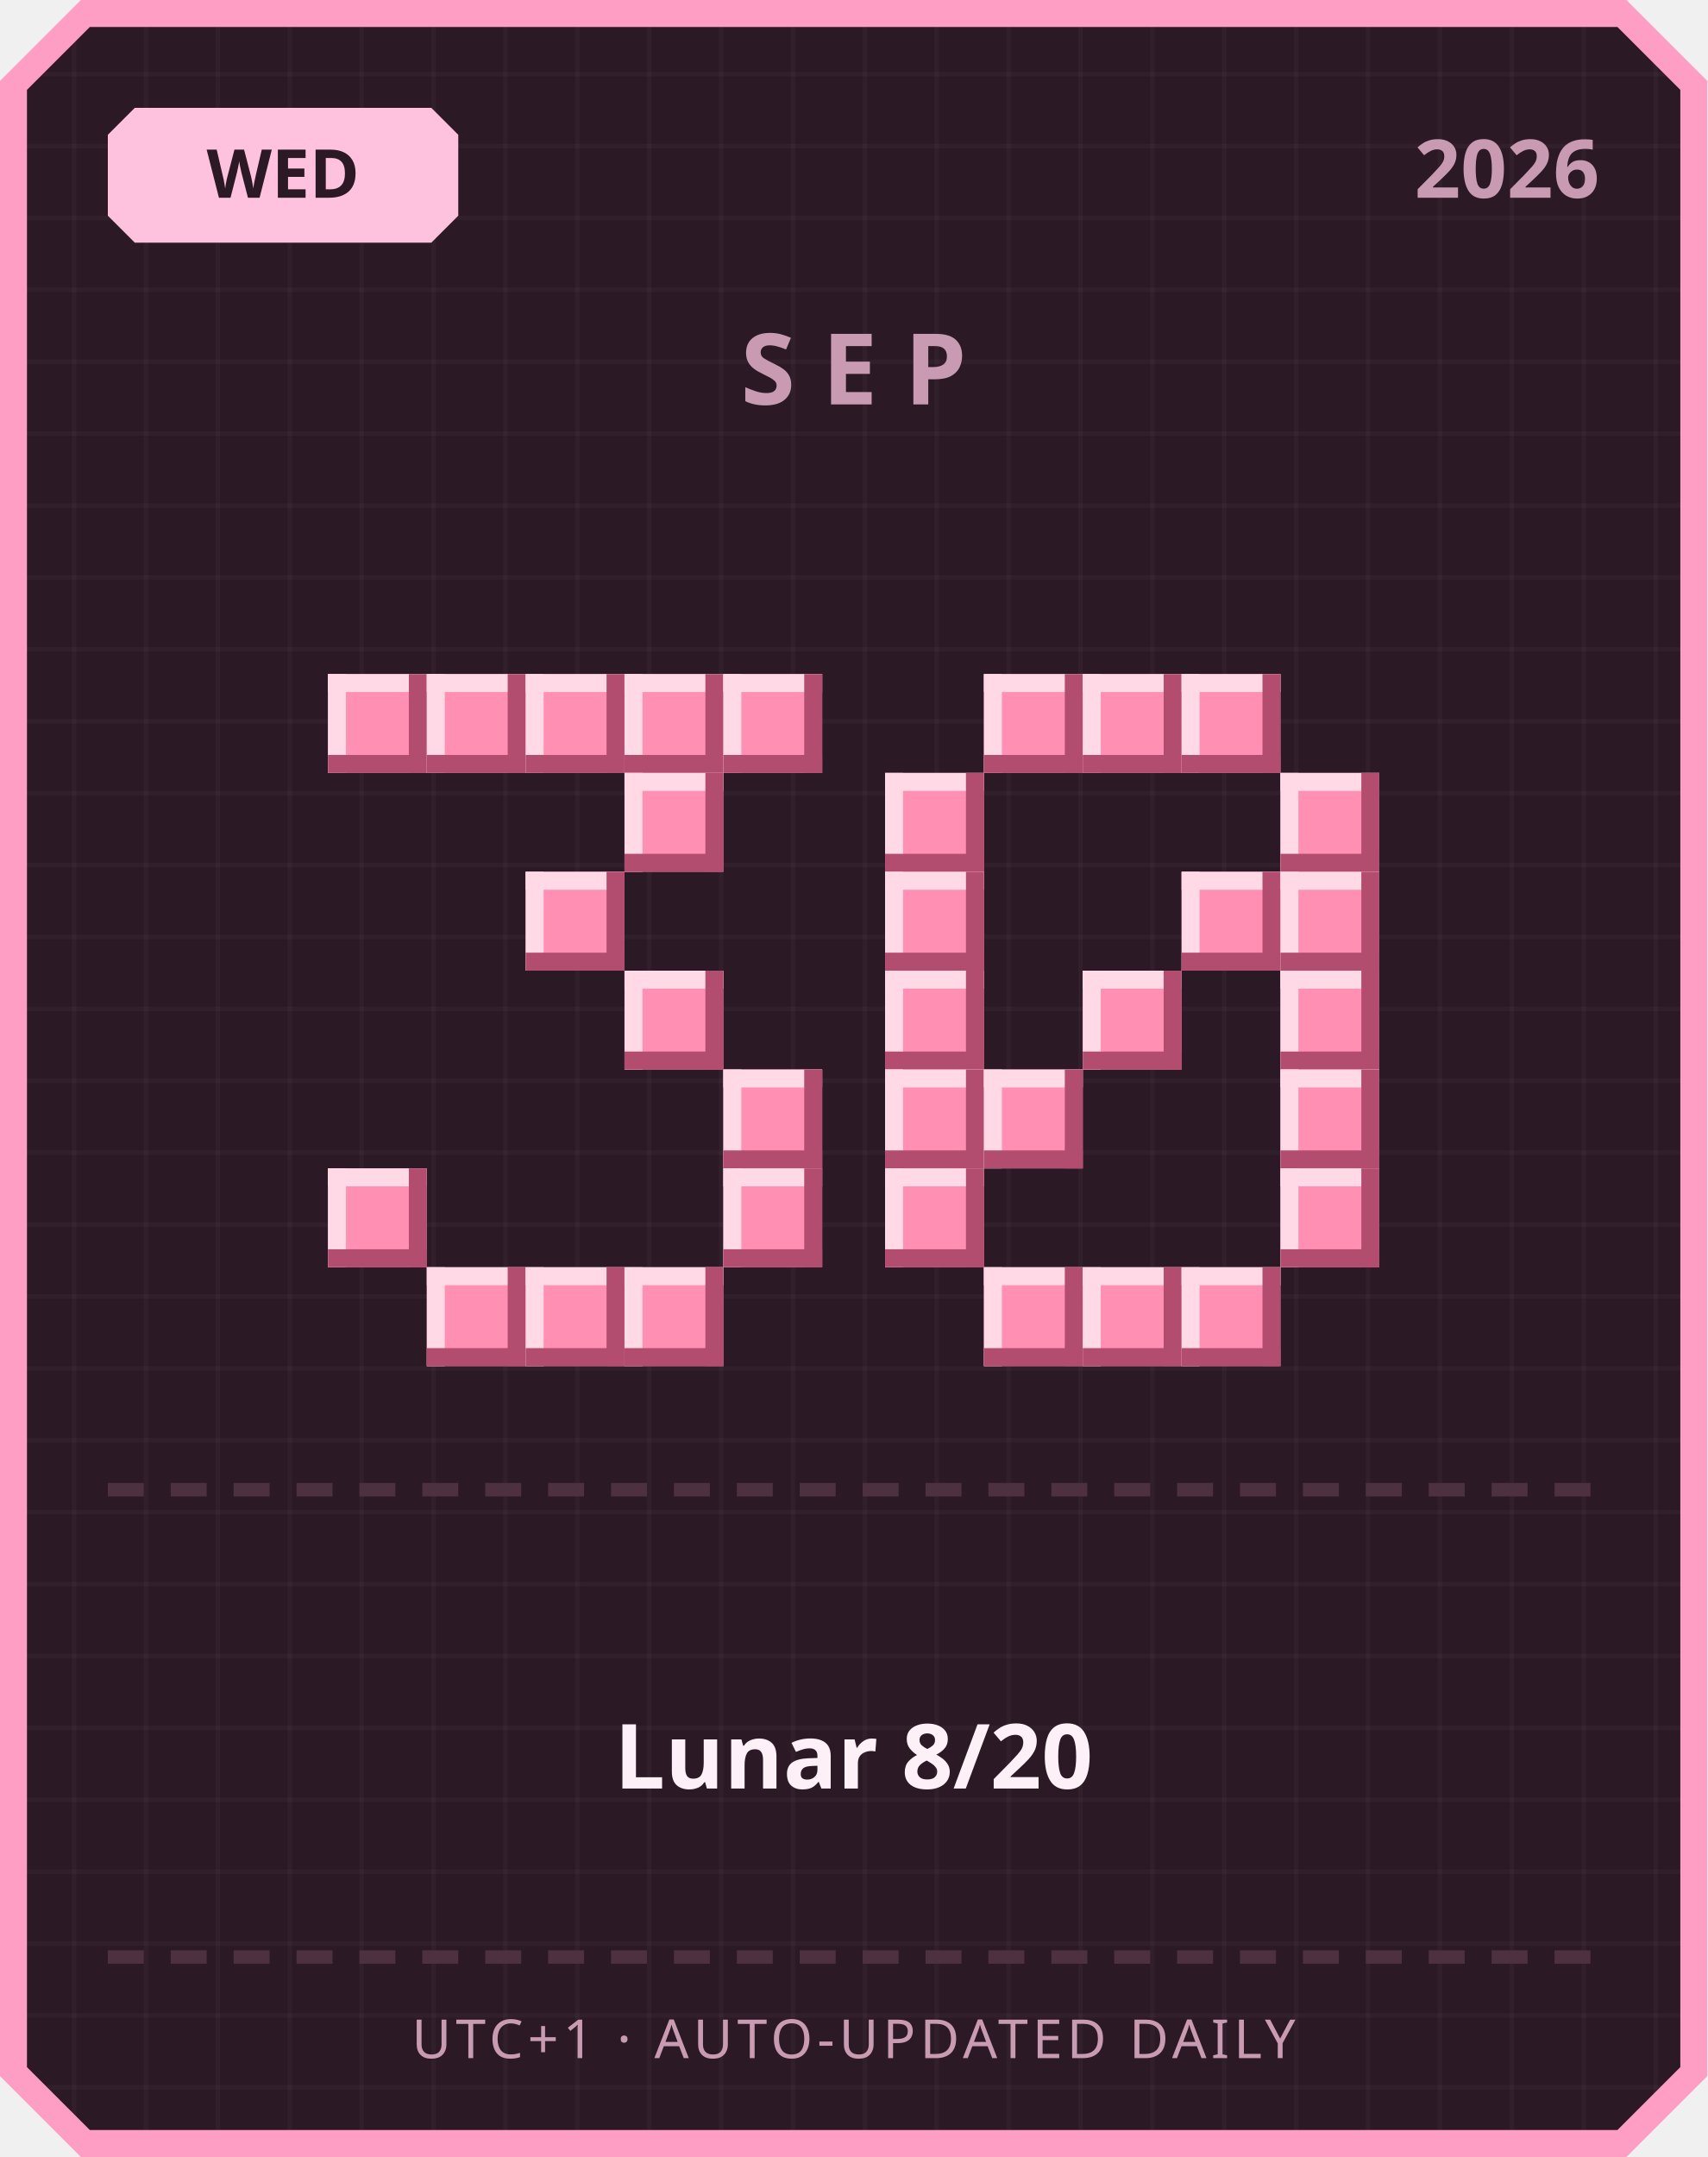
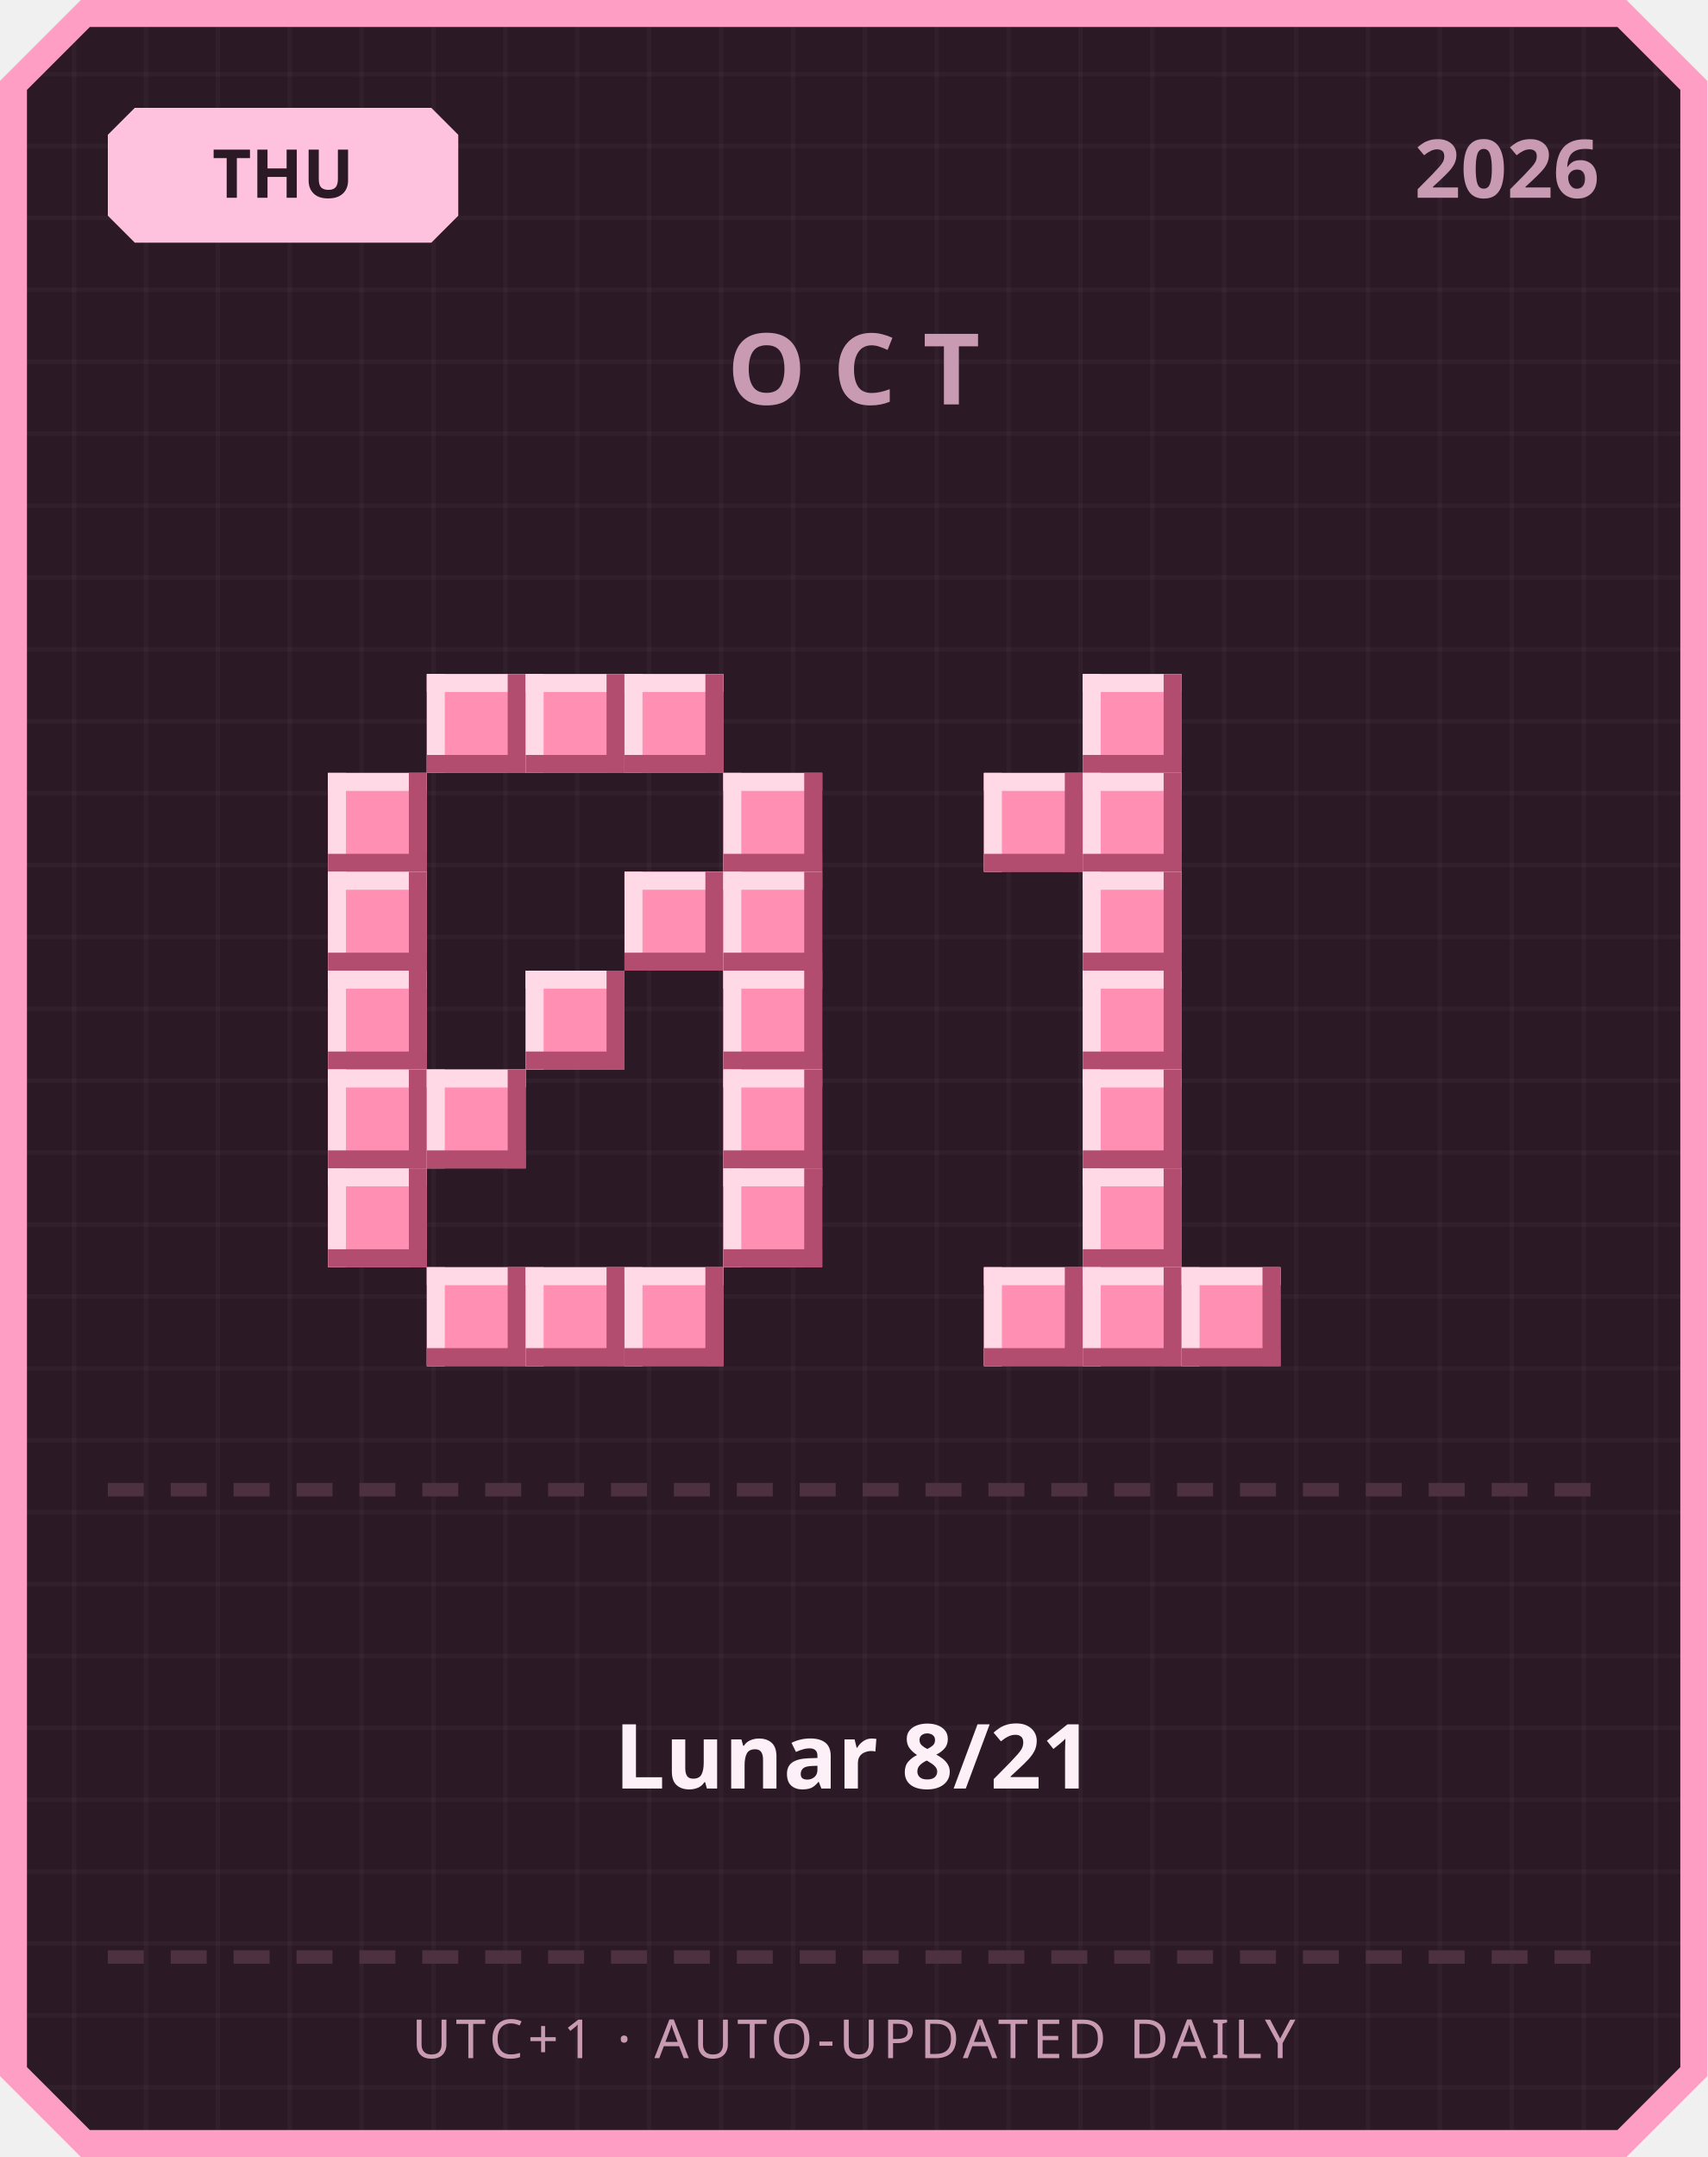
<svg xmlns="http://www.w3.org/2000/svg" width="380" height="480" viewBox="0 0 380 480">
  <defs>
    <pattern id="grid" width="16" height="16" patternUnits="userSpaceOnUse">
      <rect width="16" height="16" fill="#2b1a26" />
      <rect width="1" height="16" fill="#ffffff" opacity="0.03" />
      <rect width="16" height="1" fill="#ffffff" opacity="0.03" />
    </pattern>
  </defs>
  <path d="M 18,0 L 362,0 L 380,18 L 380,462 L 362,480 L 18,480 L 0,462 L 0,18 Z" fill="#ff9ec4" />
  <path d="M 20,6 L 360,6 L 374,20 L 374,460 L 360,474 L 20,474 L 6,460 L 6,20 Z" fill="url(#grid)" />
  <path d="M 30,24 L 96,24 L 102,30 L 102,48 L 96,54 L 30,54 L 24,48 L 24,30 Z" fill="#ffc2de" />
-   <text x="63" y="44" text-anchor="middle" font-family="'Segoe UI', sans-serif" font-size="15" font-weight="700" fill="#2b1a26">WED</text>
+   <text x="63" y="44" text-anchor="middle" font-family="'Segoe UI', sans-serif" font-size="15" font-weight="700" fill="#2b1a26">THU</text>
  <text x="356" y="44" text-anchor="end" font-family="'Segoe UI', sans-serif" font-size="18" font-weight="700" fill="#c99bb3">2026</text>
-   <text x="190" y="90" text-anchor="middle" font-family="'Segoe UI', sans-serif" font-size="22" font-weight="700" letter-spacing="6" fill="#c99bb3">SEP</text>
-   <rect x="73" y="150" width="22" height="22" fill="#ff8fb3" />
-   <rect x="73" y="150" width="22" height="4" fill="#ffd9e6" />
-   <rect x="73" y="150" width="4" height="22" fill="#ffd9e6" />
-   <rect x="73" y="168" width="22" height="4" fill="#b34d70" />
-   <rect x="91" y="150" width="4" height="22" fill="#b34d70" />
+   <text x="190" y="90" text-anchor="middle" font-family="'Segoe UI', sans-serif" font-size="22" font-weight="700" letter-spacing="6" fill="#c99bb3">OCT</text>
  <rect x="95" y="150" width="22" height="22" fill="#ff8fb3" />
  <rect x="95" y="150" width="22" height="4" fill="#ffd9e6" />
  <rect x="95" y="150" width="4" height="22" fill="#ffd9e6" />
  <rect x="95" y="168" width="22" height="4" fill="#b34d70" />
  <rect x="113" y="150" width="4" height="22" fill="#b34d70" />
  <rect x="117" y="150" width="22" height="22" fill="#ff8fb3" />
  <rect x="117" y="150" width="22" height="4" fill="#ffd9e6" />
  <rect x="117" y="150" width="4" height="22" fill="#ffd9e6" />
  <rect x="117" y="168" width="22" height="4" fill="#b34d70" />
  <rect x="135" y="150" width="4" height="22" fill="#b34d70" />
  <rect x="139" y="150" width="22" height="22" fill="#ff8fb3" />
  <rect x="139" y="150" width="22" height="4" fill="#ffd9e6" />
  <rect x="139" y="150" width="4" height="22" fill="#ffd9e6" />
  <rect x="139" y="168" width="22" height="4" fill="#b34d70" />
  <rect x="157" y="150" width="4" height="22" fill="#b34d70" />
-   <rect x="161" y="150" width="22" height="22" fill="#ff8fb3" />
-   <rect x="161" y="150" width="22" height="4" fill="#ffd9e6" />
-   <rect x="161" y="150" width="4" height="22" fill="#ffd9e6" />
-   <rect x="161" y="168" width="22" height="4" fill="#b34d70" />
-   <rect x="179" y="150" width="4" height="22" fill="#b34d70" />
-   <rect x="139" y="172" width="22" height="22" fill="#ff8fb3" />
-   <rect x="139" y="172" width="22" height="4" fill="#ffd9e6" />
-   <rect x="139" y="172" width="4" height="22" fill="#ffd9e6" />
-   <rect x="139" y="190" width="22" height="4" fill="#b34d70" />
-   <rect x="157" y="172" width="4" height="22" fill="#b34d70" />
-   <rect x="117" y="194" width="22" height="22" fill="#ff8fb3" />
-   <rect x="117" y="194" width="22" height="4" fill="#ffd9e6" />
-   <rect x="117" y="194" width="4" height="22" fill="#ffd9e6" />
-   <rect x="117" y="212" width="22" height="4" fill="#b34d70" />
-   <rect x="135" y="194" width="4" height="22" fill="#b34d70" />
-   <rect x="139" y="216" width="22" height="22" fill="#ff8fb3" />
-   <rect x="139" y="216" width="22" height="4" fill="#ffd9e6" />
-   <rect x="139" y="216" width="4" height="22" fill="#ffd9e6" />
-   <rect x="139" y="234" width="22" height="4" fill="#b34d70" />
-   <rect x="157" y="216" width="4" height="22" fill="#b34d70" />
+   <rect x="73" y="172" width="22" height="22" fill="#ff8fb3" />
+   <rect x="73" y="172" width="22" height="4" fill="#ffd9e6" />
+   <rect x="73" y="172" width="4" height="22" fill="#ffd9e6" />
+   <rect x="73" y="190" width="22" height="4" fill="#b34d70" />
+   <rect x="91" y="172" width="4" height="22" fill="#b34d70" />
+   <rect x="161" y="172" width="22" height="22" fill="#ff8fb3" />
+   <rect x="161" y="172" width="22" height="4" fill="#ffd9e6" />
+   <rect x="161" y="172" width="4" height="22" fill="#ffd9e6" />
+   <rect x="161" y="190" width="22" height="4" fill="#b34d70" />
+   <rect x="179" y="172" width="4" height="22" fill="#b34d70" />
+   <rect x="73" y="194" width="22" height="22" fill="#ff8fb3" />
+   <rect x="73" y="194" width="22" height="4" fill="#ffd9e6" />
+   <rect x="73" y="194" width="4" height="22" fill="#ffd9e6" />
+   <rect x="73" y="212" width="22" height="4" fill="#b34d70" />
+   <rect x="91" y="194" width="4" height="22" fill="#b34d70" />
+   <rect x="139" y="194" width="22" height="22" fill="#ff8fb3" />
+   <rect x="139" y="194" width="22" height="4" fill="#ffd9e6" />
+   <rect x="139" y="194" width="4" height="22" fill="#ffd9e6" />
+   <rect x="139" y="212" width="22" height="4" fill="#b34d70" />
+   <rect x="157" y="194" width="4" height="22" fill="#b34d70" />
+   <rect x="161" y="194" width="22" height="22" fill="#ff8fb3" />
+   <rect x="161" y="194" width="22" height="4" fill="#ffd9e6" />
+   <rect x="161" y="194" width="4" height="22" fill="#ffd9e6" />
+   <rect x="161" y="212" width="22" height="4" fill="#b34d70" />
+   <rect x="179" y="194" width="4" height="22" fill="#b34d70" />
+   <rect x="73" y="216" width="22" height="22" fill="#ff8fb3" />
+   <rect x="73" y="216" width="22" height="4" fill="#ffd9e6" />
+   <rect x="73" y="216" width="4" height="22" fill="#ffd9e6" />
+   <rect x="73" y="234" width="22" height="4" fill="#b34d70" />
+   <rect x="91" y="216" width="4" height="22" fill="#b34d70" />
+   <rect x="117" y="216" width="22" height="22" fill="#ff8fb3" />
+   <rect x="117" y="216" width="22" height="4" fill="#ffd9e6" />
+   <rect x="117" y="216" width="4" height="22" fill="#ffd9e6" />
+   <rect x="117" y="234" width="22" height="4" fill="#b34d70" />
+   <rect x="135" y="216" width="4" height="22" fill="#b34d70" />
+   <rect x="161" y="216" width="22" height="22" fill="#ff8fb3" />
+   <rect x="161" y="216" width="22" height="4" fill="#ffd9e6" />
+   <rect x="161" y="216" width="4" height="22" fill="#ffd9e6" />
+   <rect x="161" y="234" width="22" height="4" fill="#b34d70" />
+   <rect x="179" y="216" width="4" height="22" fill="#b34d70" />
+   <rect x="73" y="238" width="22" height="22" fill="#ff8fb3" />
+   <rect x="73" y="238" width="22" height="4" fill="#ffd9e6" />
+   <rect x="73" y="238" width="4" height="22" fill="#ffd9e6" />
+   <rect x="73" y="256" width="22" height="4" fill="#b34d70" />
+   <rect x="91" y="238" width="4" height="22" fill="#b34d70" />
+   <rect x="95" y="238" width="22" height="22" fill="#ff8fb3" />
+   <rect x="95" y="238" width="22" height="4" fill="#ffd9e6" />
+   <rect x="95" y="238" width="4" height="22" fill="#ffd9e6" />
+   <rect x="95" y="256" width="22" height="4" fill="#b34d70" />
+   <rect x="113" y="238" width="4" height="22" fill="#b34d70" />
  <rect x="161" y="238" width="22" height="22" fill="#ff8fb3" />
  <rect x="161" y="238" width="22" height="4" fill="#ffd9e6" />
  <rect x="161" y="238" width="4" height="22" fill="#ffd9e6" />
  <rect x="161" y="256" width="22" height="4" fill="#b34d70" />
  <rect x="179" y="238" width="4" height="22" fill="#b34d70" />
  <rect x="73" y="260" width="22" height="22" fill="#ff8fb3" />
  <rect x="73" y="260" width="22" height="4" fill="#ffd9e6" />
  <rect x="73" y="260" width="4" height="22" fill="#ffd9e6" />
  <rect x="73" y="278" width="22" height="4" fill="#b34d70" />
  <rect x="91" y="260" width="4" height="22" fill="#b34d70" />
  <rect x="161" y="260" width="22" height="22" fill="#ff8fb3" />
  <rect x="161" y="260" width="22" height="4" fill="#ffd9e6" />
  <rect x="161" y="260" width="4" height="22" fill="#ffd9e6" />
  <rect x="161" y="278" width="22" height="4" fill="#b34d70" />
  <rect x="179" y="260" width="4" height="22" fill="#b34d70" />
  <rect x="95" y="282" width="22" height="22" fill="#ff8fb3" />
  <rect x="95" y="282" width="22" height="4" fill="#ffd9e6" />
  <rect x="95" y="282" width="4" height="22" fill="#ffd9e6" />
  <rect x="95" y="300" width="22" height="4" fill="#b34d70" />
  <rect x="113" y="282" width="4" height="22" fill="#b34d70" />
  <rect x="117" y="282" width="22" height="22" fill="#ff8fb3" />
  <rect x="117" y="282" width="22" height="4" fill="#ffd9e6" />
  <rect x="117" y="282" width="4" height="22" fill="#ffd9e6" />
  <rect x="117" y="300" width="22" height="4" fill="#b34d70" />
  <rect x="135" y="282" width="4" height="22" fill="#b34d70" />
  <rect x="139" y="282" width="22" height="22" fill="#ff8fb3" />
  <rect x="139" y="282" width="22" height="4" fill="#ffd9e6" />
  <rect x="139" y="282" width="4" height="22" fill="#ffd9e6" />
  <rect x="139" y="300" width="22" height="4" fill="#b34d70" />
  <rect x="157" y="282" width="4" height="22" fill="#b34d70" />
-   <rect x="219" y="150" width="22" height="22" fill="#ff8fb3" />
-   <rect x="219" y="150" width="22" height="4" fill="#ffd9e6" />
-   <rect x="219" y="150" width="4" height="22" fill="#ffd9e6" />
-   <rect x="219" y="168" width="22" height="4" fill="#b34d70" />
-   <rect x="237" y="150" width="4" height="22" fill="#b34d70" />
  <rect x="241" y="150" width="22" height="22" fill="#ff8fb3" />
  <rect x="241" y="150" width="22" height="4" fill="#ffd9e6" />
  <rect x="241" y="150" width="4" height="22" fill="#ffd9e6" />
  <rect x="241" y="168" width="22" height="4" fill="#b34d70" />
  <rect x="259" y="150" width="4" height="22" fill="#b34d70" />
-   <rect x="263" y="150" width="22" height="22" fill="#ff8fb3" />
-   <rect x="263" y="150" width="22" height="4" fill="#ffd9e6" />
-   <rect x="263" y="150" width="4" height="22" fill="#ffd9e6" />
-   <rect x="263" y="168" width="22" height="4" fill="#b34d70" />
-   <rect x="281" y="150" width="4" height="22" fill="#b34d70" />
-   <rect x="197" y="172" width="22" height="22" fill="#ff8fb3" />
-   <rect x="197" y="172" width="22" height="4" fill="#ffd9e6" />
-   <rect x="197" y="172" width="4" height="22" fill="#ffd9e6" />
-   <rect x="197" y="190" width="22" height="4" fill="#b34d70" />
-   <rect x="215" y="172" width="4" height="22" fill="#b34d70" />
-   <rect x="285" y="172" width="22" height="22" fill="#ff8fb3" />
-   <rect x="285" y="172" width="22" height="4" fill="#ffd9e6" />
-   <rect x="285" y="172" width="4" height="22" fill="#ffd9e6" />
-   <rect x="285" y="190" width="22" height="4" fill="#b34d70" />
-   <rect x="303" y="172" width="4" height="22" fill="#b34d70" />
-   <rect x="197" y="194" width="22" height="22" fill="#ff8fb3" />
-   <rect x="197" y="194" width="22" height="4" fill="#ffd9e6" />
-   <rect x="197" y="194" width="4" height="22" fill="#ffd9e6" />
-   <rect x="197" y="212" width="22" height="4" fill="#b34d70" />
-   <rect x="215" y="194" width="4" height="22" fill="#b34d70" />
-   <rect x="263" y="194" width="22" height="22" fill="#ff8fb3" />
-   <rect x="263" y="194" width="22" height="4" fill="#ffd9e6" />
-   <rect x="263" y="194" width="4" height="22" fill="#ffd9e6" />
-   <rect x="263" y="212" width="22" height="4" fill="#b34d70" />
-   <rect x="281" y="194" width="4" height="22" fill="#b34d70" />
-   <rect x="285" y="194" width="22" height="22" fill="#ff8fb3" />
-   <rect x="285" y="194" width="22" height="4" fill="#ffd9e6" />
-   <rect x="285" y="194" width="4" height="22" fill="#ffd9e6" />
-   <rect x="285" y="212" width="22" height="4" fill="#b34d70" />
-   <rect x="303" y="194" width="4" height="22" fill="#b34d70" />
-   <rect x="197" y="216" width="22" height="22" fill="#ff8fb3" />
-   <rect x="197" y="216" width="22" height="4" fill="#ffd9e6" />
-   <rect x="197" y="216" width="4" height="22" fill="#ffd9e6" />
-   <rect x="197" y="234" width="22" height="4" fill="#b34d70" />
-   <rect x="215" y="216" width="4" height="22" fill="#b34d70" />
+   <rect x="219" y="172" width="22" height="22" fill="#ff8fb3" />
+   <rect x="219" y="172" width="22" height="4" fill="#ffd9e6" />
+   <rect x="219" y="172" width="4" height="22" fill="#ffd9e6" />
+   <rect x="219" y="190" width="22" height="4" fill="#b34d70" />
+   <rect x="237" y="172" width="4" height="22" fill="#b34d70" />
+   <rect x="241" y="172" width="22" height="22" fill="#ff8fb3" />
+   <rect x="241" y="172" width="22" height="4" fill="#ffd9e6" />
+   <rect x="241" y="172" width="4" height="22" fill="#ffd9e6" />
+   <rect x="241" y="190" width="22" height="4" fill="#b34d70" />
+   <rect x="259" y="172" width="4" height="22" fill="#b34d70" />
+   <rect x="241" y="194" width="22" height="22" fill="#ff8fb3" />
+   <rect x="241" y="194" width="22" height="4" fill="#ffd9e6" />
+   <rect x="241" y="194" width="4" height="22" fill="#ffd9e6" />
+   <rect x="241" y="212" width="22" height="4" fill="#b34d70" />
+   <rect x="259" y="194" width="4" height="22" fill="#b34d70" />
  <rect x="241" y="216" width="22" height="22" fill="#ff8fb3" />
  <rect x="241" y="216" width="22" height="4" fill="#ffd9e6" />
  <rect x="241" y="216" width="4" height="22" fill="#ffd9e6" />
  <rect x="241" y="234" width="22" height="4" fill="#b34d70" />
  <rect x="259" y="216" width="4" height="22" fill="#b34d70" />
-   <rect x="285" y="216" width="22" height="22" fill="#ff8fb3" />
-   <rect x="285" y="216" width="22" height="4" fill="#ffd9e6" />
-   <rect x="285" y="216" width="4" height="22" fill="#ffd9e6" />
-   <rect x="285" y="234" width="22" height="4" fill="#b34d70" />
-   <rect x="303" y="216" width="4" height="22" fill="#b34d70" />
-   <rect x="197" y="238" width="22" height="22" fill="#ff8fb3" />
-   <rect x="197" y="238" width="22" height="4" fill="#ffd9e6" />
-   <rect x="197" y="238" width="4" height="22" fill="#ffd9e6" />
-   <rect x="197" y="256" width="22" height="4" fill="#b34d70" />
-   <rect x="215" y="238" width="4" height="22" fill="#b34d70" />
-   <rect x="219" y="238" width="22" height="22" fill="#ff8fb3" />
-   <rect x="219" y="238" width="22" height="4" fill="#ffd9e6" />
-   <rect x="219" y="238" width="4" height="22" fill="#ffd9e6" />
-   <rect x="219" y="256" width="22" height="4" fill="#b34d70" />
-   <rect x="237" y="238" width="4" height="22" fill="#b34d70" />
-   <rect x="285" y="238" width="22" height="22" fill="#ff8fb3" />
-   <rect x="285" y="238" width="22" height="4" fill="#ffd9e6" />
-   <rect x="285" y="238" width="4" height="22" fill="#ffd9e6" />
-   <rect x="285" y="256" width="22" height="4" fill="#b34d70" />
-   <rect x="303" y="238" width="4" height="22" fill="#b34d70" />
-   <rect x="197" y="260" width="22" height="22" fill="#ff8fb3" />
-   <rect x="197" y="260" width="22" height="4" fill="#ffd9e6" />
-   <rect x="197" y="260" width="4" height="22" fill="#ffd9e6" />
-   <rect x="197" y="278" width="22" height="4" fill="#b34d70" />
-   <rect x="215" y="260" width="4" height="22" fill="#b34d70" />
-   <rect x="285" y="260" width="22" height="22" fill="#ff8fb3" />
-   <rect x="285" y="260" width="22" height="4" fill="#ffd9e6" />
-   <rect x="285" y="260" width="4" height="22" fill="#ffd9e6" />
-   <rect x="285" y="278" width="22" height="4" fill="#b34d70" />
-   <rect x="303" y="260" width="4" height="22" fill="#b34d70" />
+   <rect x="241" y="238" width="22" height="22" fill="#ff8fb3" />
+   <rect x="241" y="238" width="22" height="4" fill="#ffd9e6" />
+   <rect x="241" y="238" width="4" height="22" fill="#ffd9e6" />
+   <rect x="241" y="256" width="22" height="4" fill="#b34d70" />
+   <rect x="259" y="238" width="4" height="22" fill="#b34d70" />
+   <rect x="241" y="260" width="22" height="22" fill="#ff8fb3" />
+   <rect x="241" y="260" width="22" height="4" fill="#ffd9e6" />
+   <rect x="241" y="260" width="4" height="22" fill="#ffd9e6" />
+   <rect x="241" y="278" width="22" height="4" fill="#b34d70" />
+   <rect x="259" y="260" width="4" height="22" fill="#b34d70" />
  <rect x="219" y="282" width="22" height="22" fill="#ff8fb3" />
  <rect x="219" y="282" width="22" height="4" fill="#ffd9e6" />
  <rect x="219" y="282" width="4" height="22" fill="#ffd9e6" />
  <rect x="219" y="300" width="22" height="4" fill="#b34d70" />
  <rect x="237" y="282" width="4" height="22" fill="#b34d70" />
  <rect x="241" y="282" width="22" height="22" fill="#ff8fb3" />
  <rect x="241" y="282" width="22" height="4" fill="#ffd9e6" />
  <rect x="241" y="282" width="4" height="22" fill="#ffd9e6" />
  <rect x="241" y="300" width="22" height="4" fill="#b34d70" />
  <rect x="259" y="282" width="4" height="22" fill="#b34d70" />
  <rect x="263" y="282" width="22" height="22" fill="#ff8fb3" />
  <rect x="263" y="282" width="22" height="4" fill="#ffd9e6" />
  <rect x="263" y="282" width="4" height="22" fill="#ffd9e6" />
  <rect x="263" y="300" width="22" height="4" fill="#b34d70" />
  <rect x="281" y="282" width="4" height="22" fill="#b34d70" />
  <rect x="24" y="330" width="8" height="3" fill="#4d3140" />
  <rect x="38" y="330" width="8" height="3" fill="#4d3140" />
  <rect x="52" y="330" width="8" height="3" fill="#4d3140" />
  <rect x="66" y="330" width="8" height="3" fill="#4d3140" />
  <rect x="80" y="330" width="8" height="3" fill="#4d3140" />
  <rect x="94" y="330" width="8" height="3" fill="#4d3140" />
  <rect x="108" y="330" width="8" height="3" fill="#4d3140" />
  <rect x="122" y="330" width="8" height="3" fill="#4d3140" />
  <rect x="136" y="330" width="8" height="3" fill="#4d3140" />
  <rect x="150" y="330" width="8" height="3" fill="#4d3140" />
  <rect x="164" y="330" width="8" height="3" fill="#4d3140" />
  <rect x="178" y="330" width="8" height="3" fill="#4d3140" />
  <rect x="192" y="330" width="8" height="3" fill="#4d3140" />
  <rect x="206" y="330" width="8" height="3" fill="#4d3140" />
  <rect x="220" y="330" width="8" height="3" fill="#4d3140" />
  <rect x="234" y="330" width="8" height="3" fill="#4d3140" />
  <rect x="248" y="330" width="8" height="3" fill="#4d3140" />
  <rect x="262" y="330" width="8" height="3" fill="#4d3140" />
  <rect x="276" y="330" width="8" height="3" fill="#4d3140" />
  <rect x="290" y="330" width="8" height="3" fill="#4d3140" />
  <rect x="304" y="330" width="8" height="3" fill="#4d3140" />
  <rect x="318" y="330" width="8" height="3" fill="#4d3140" />
  <rect x="332" y="330" width="8" height="3" fill="#4d3140" />
  <rect x="346" y="330" width="8" height="3" fill="#4d3140" />
-   <text x="190" y="398" text-anchor="middle" font-family="'Segoe UI', 'Microsoft JhengHei', sans-serif" font-size="20" font-weight="700" fill="#fdf0f6">Lunar 8/20</text>
+   <text x="190" y="398" text-anchor="middle" font-family="'Segoe UI', 'Microsoft JhengHei', sans-serif" font-size="20" font-weight="700" fill="#fdf0f6">Lunar 8/21</text>
  <rect x="24" y="434" width="8" height="3" fill="#4d3140" />
  <rect x="38" y="434" width="8" height="3" fill="#4d3140" />
  <rect x="52" y="434" width="8" height="3" fill="#4d3140" />
  <rect x="66" y="434" width="8" height="3" fill="#4d3140" />
  <rect x="80" y="434" width="8" height="3" fill="#4d3140" />
  <rect x="94" y="434" width="8" height="3" fill="#4d3140" />
  <rect x="108" y="434" width="8" height="3" fill="#4d3140" />
  <rect x="122" y="434" width="8" height="3" fill="#4d3140" />
  <rect x="136" y="434" width="8" height="3" fill="#4d3140" />
  <rect x="150" y="434" width="8" height="3" fill="#4d3140" />
  <rect x="164" y="434" width="8" height="3" fill="#4d3140" />
  <rect x="178" y="434" width="8" height="3" fill="#4d3140" />
  <rect x="192" y="434" width="8" height="3" fill="#4d3140" />
  <rect x="206" y="434" width="8" height="3" fill="#4d3140" />
  <rect x="220" y="434" width="8" height="3" fill="#4d3140" />
  <rect x="234" y="434" width="8" height="3" fill="#4d3140" />
  <rect x="248" y="434" width="8" height="3" fill="#4d3140" />
  <rect x="262" y="434" width="8" height="3" fill="#4d3140" />
  <rect x="276" y="434" width="8" height="3" fill="#4d3140" />
  <rect x="290" y="434" width="8" height="3" fill="#4d3140" />
  <rect x="304" y="434" width="8" height="3" fill="#4d3140" />
  <rect x="318" y="434" width="8" height="3" fill="#4d3140" />
  <rect x="332" y="434" width="8" height="3" fill="#4d3140" />
  <rect x="346" y="434" width="8" height="3" fill="#4d3140" />
  <text x="190" y="458" text-anchor="middle" font-family="'Segoe UI', sans-serif" font-size="12" letter-spacing="1" fill="#c99bb3">UTC+1 · AUTO-UPDATED DAILY</text>
</svg>
